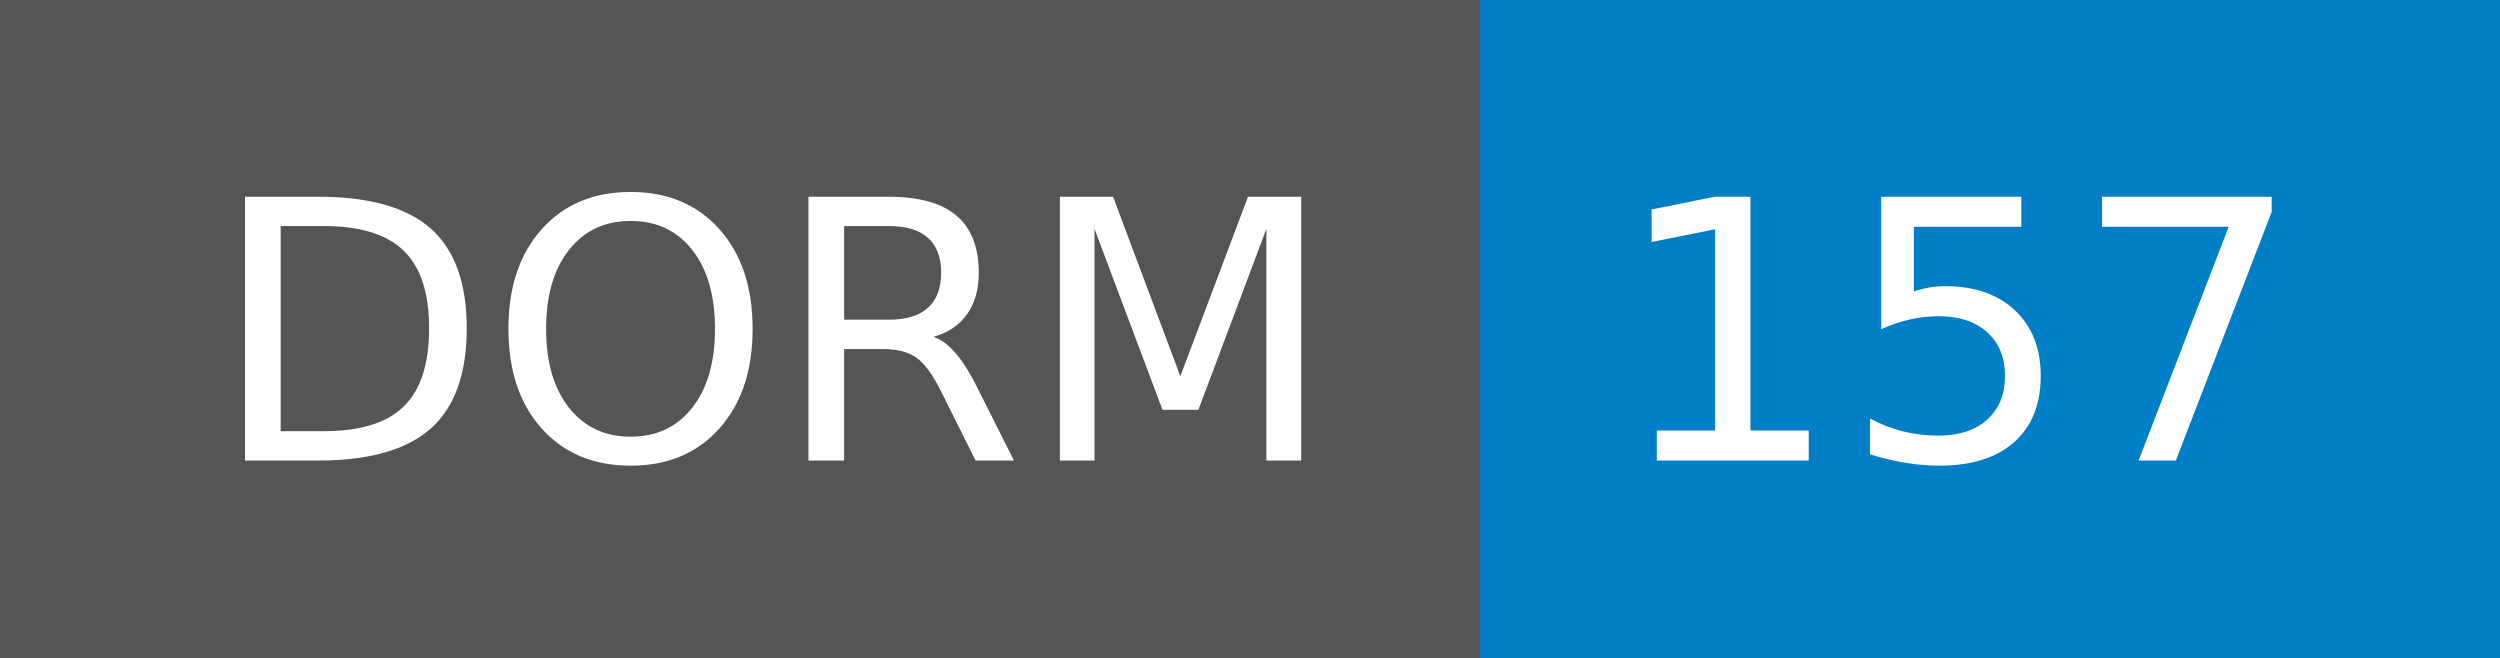
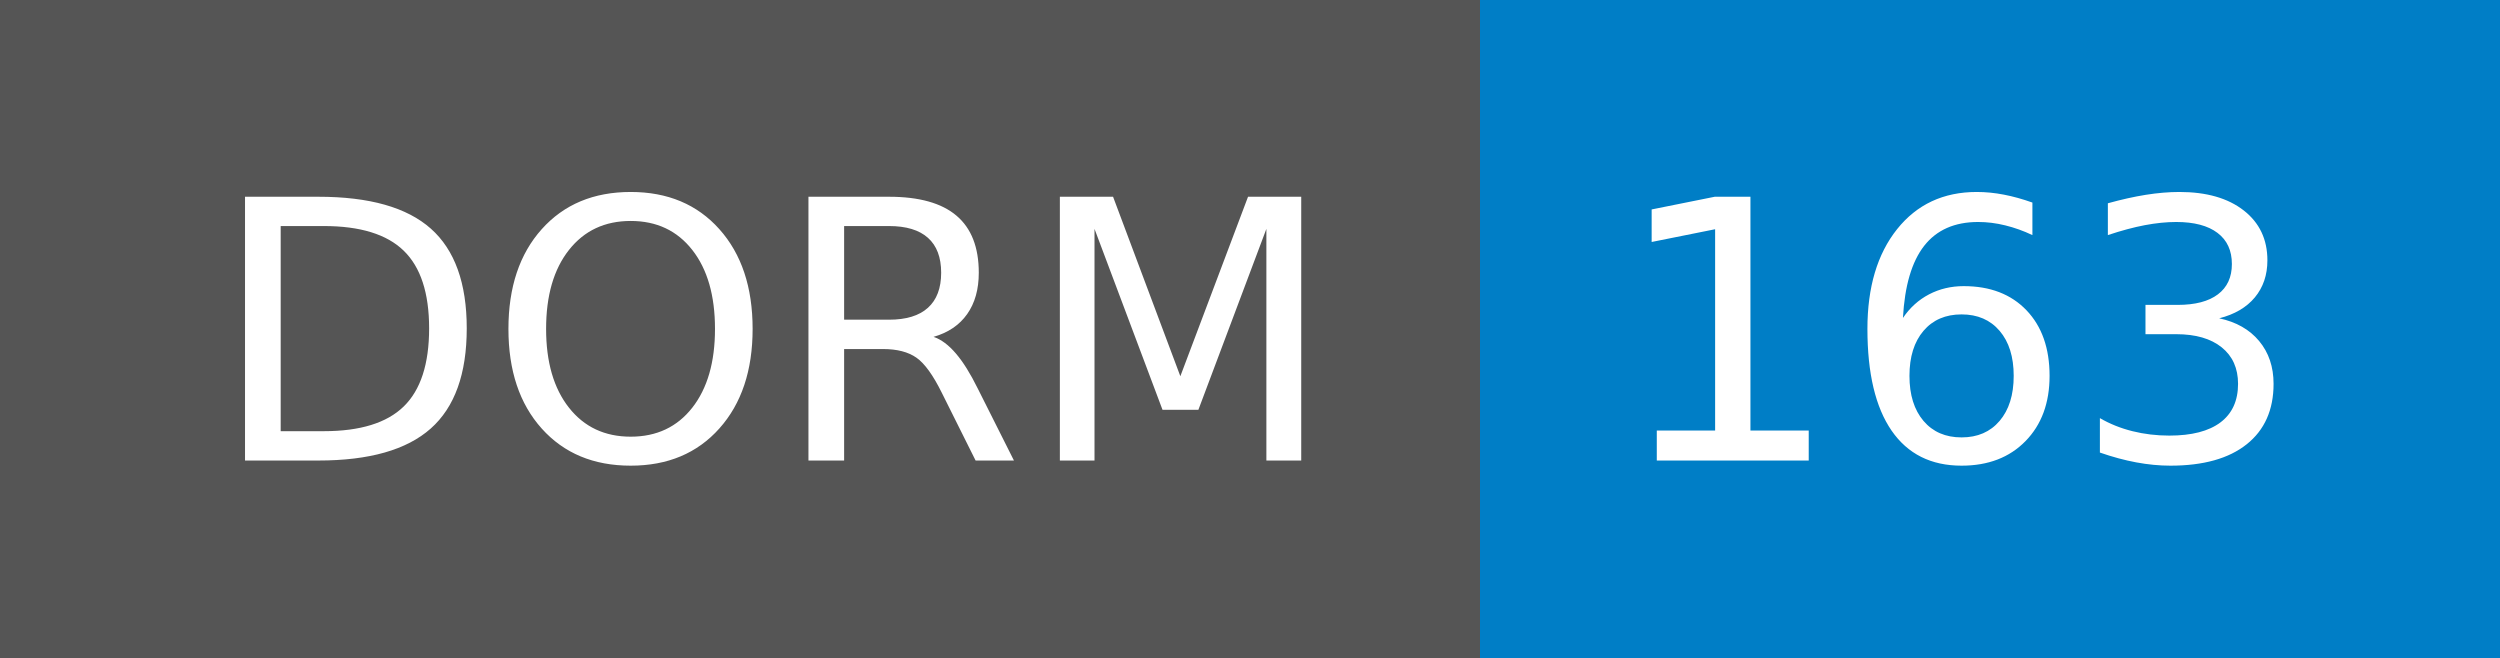
- <svg xmlns="http://www.w3.org/2000/svg" width="76" height="20" role="img" aria-label="DORM: 157">
+ <svg xmlns="http://www.w3.org/2000/svg" width="76" height="20" role="img" aria-label="DORM: 163">
  <g shape-rendering="crispEdges">
    <rect width="45" height="20" fill="#555" />
    <rect x="45" width="31" height="20" fill="#007ec6" />
  </g>
  <g fill="#fff" text-anchor="middle" font-family="Verdana,Geneva,DejaVu Sans,sans-serif" text-rendering="geometricPrecision" font-size="110">
    <text x="235" y="140" transform="scale(.1)" fill="#fff" textLength="350">DORM</text>
-     <text x="595" y="140" transform="scale(.1)" fill="#fff" textLength="210">157</text>
+     <text x="595" y="140" transform="scale(.1)" fill="#fff" textLength="210">163</text>
  </g>
</svg>
